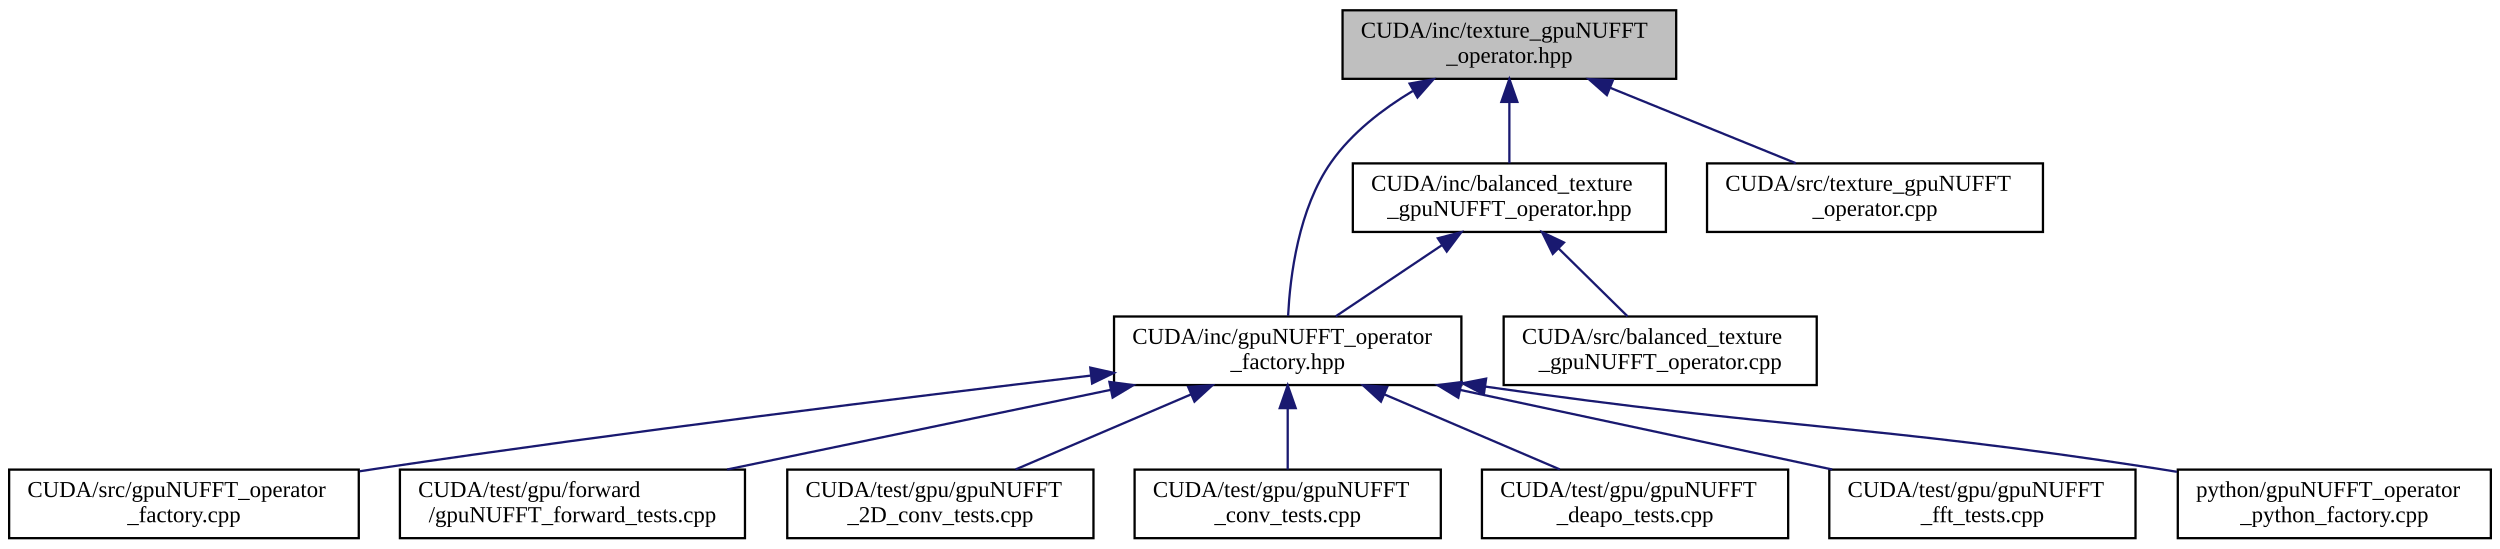
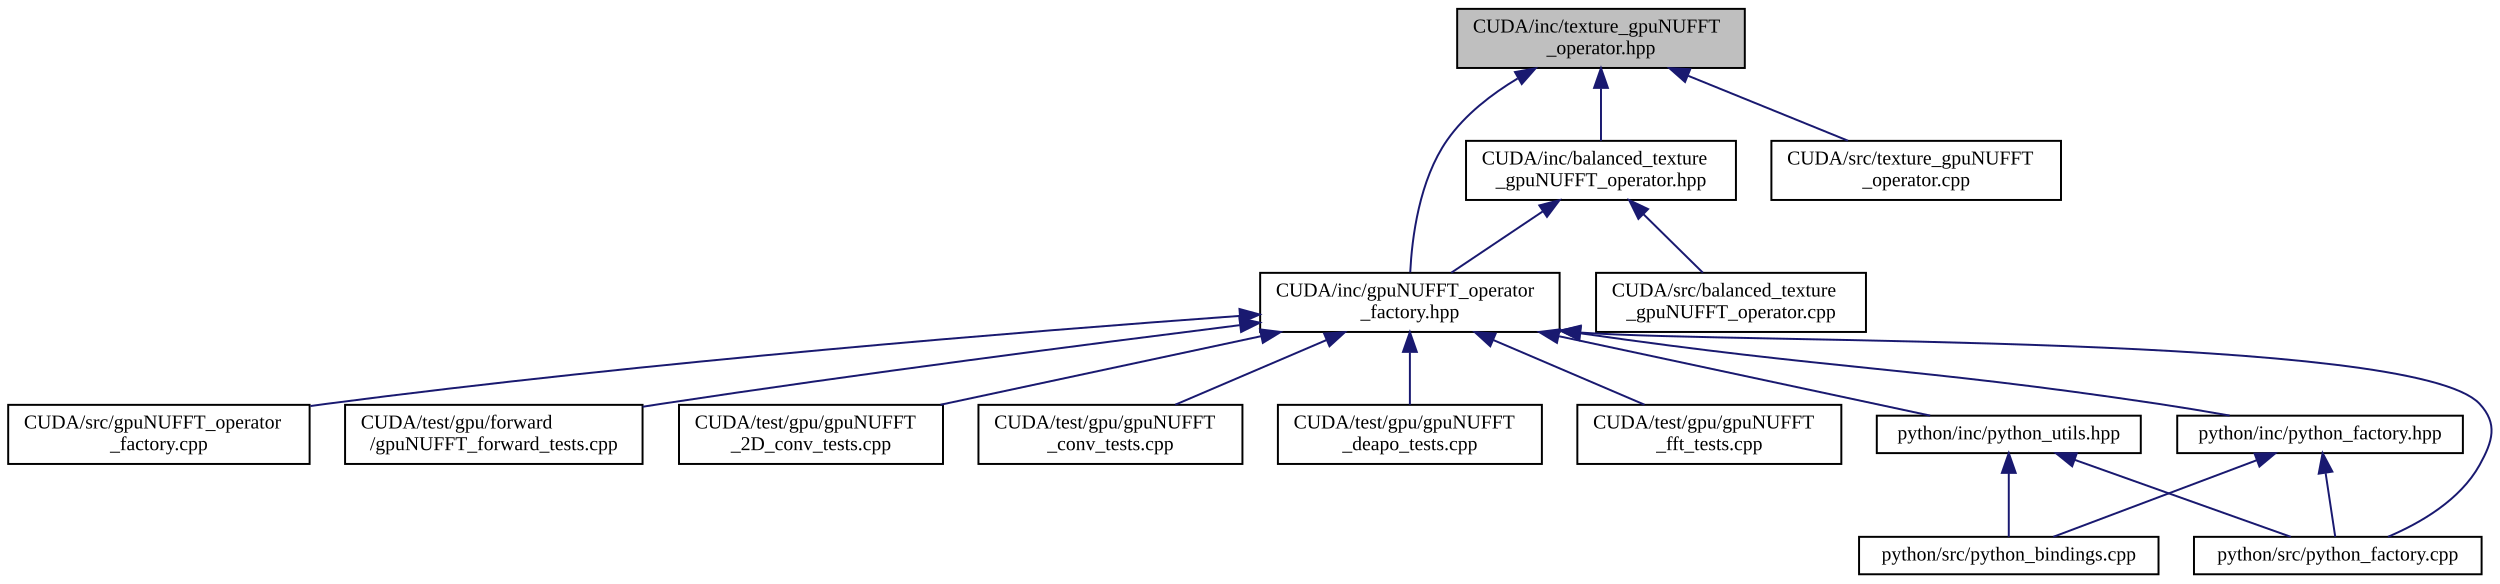
- <svg xmlns="http://www.w3.org/2000/svg" xmlns:xlink="http://www.w3.org/1999/xlink" width="1094pt" height="240pt" viewBox="0.00 0.00 1094.00 240.00">
-   <g id="graph0" class="graph" transform="scale(1 1) rotate(0) translate(4 236)">
+ <svg xmlns="http://www.w3.org/2000/svg" xmlns:xlink="http://www.w3.org/1999/xlink" width="1269pt" height="296pt" viewBox="0.00 0.00 1268.68 296.00">
+   <g id="graph0" class="graph" transform="scale(1 1) rotate(0) translate(4 292)">
    <g id="node1" class="node">
      <g id="a_node1">
        <a xlink:title=" ">
-           <polygon fill="#bfbfbf" stroke="black" points="583.5,-201.5 583.5,-231.5 729.5,-231.5 729.5,-201.5 583.5,-201.5" />
-           <text text-anchor="start" x="591.5" y="-219.5" font-family="FreeSans.ttf" font-size="10.00">CUDA/inc/texture_gpuNUFFT</text>
-           <text text-anchor="middle" x="656.5" y="-208.5" font-family="FreeSans.ttf" font-size="10.00">_operator.hpp</text>
+           <polygon fill="#bfbfbf" stroke="black" points="735.5,-257.5 735.5,-287.5 881.5,-287.5 881.5,-257.5 735.5,-257.5" />
+           <text text-anchor="start" x="743.5" y="-275.5" font-family="FreeSans.ttf" font-size="10.00">CUDA/inc/texture_gpuNUFFT</text>
+           <text text-anchor="middle" x="808.5" y="-264.5" font-family="FreeSans.ttf" font-size="10.00">_operator.hpp</text>
        </a>
      </g>
    </g>
    <g id="node2" class="node">
      <g id="a_node2">
        <a xlink:href="balanced__texture__gpuNUFFT__operator_8hpp.html" target="_top" xlink:title=" ">
-           <polygon fill="none" stroke="black" points="588,-134.5 588,-164.5 725,-164.5 725,-134.5 588,-134.5" />
-           <text text-anchor="start" x="596" y="-152.5" font-family="FreeSans.ttf" font-size="10.00">CUDA/inc/balanced_texture</text>
-           <text text-anchor="middle" x="656.5" y="-141.5" font-family="FreeSans.ttf" font-size="10.00">_gpuNUFFT_operator.hpp</text>
+           <polygon fill="none" stroke="black" points="740,-190.5 740,-220.5 877,-220.5 877,-190.5 740,-190.5" />
+           <text text-anchor="start" x="748" y="-208.5" font-family="FreeSans.ttf" font-size="10.00">CUDA/inc/balanced_texture</text>
+           <text text-anchor="middle" x="808.5" y="-197.5" font-family="FreeSans.ttf" font-size="10.00">_gpuNUFFT_operator.hpp</text>
        </a>
      </g>
    </g>
    <g id="edge1" class="edge">
-       <path fill="none" stroke="midnightblue" d="M656.5,-191.11C656.5,-182.15 656.5,-172.32 656.5,-164.58" />
-       <polygon fill="midnightblue" stroke="midnightblue" points="653,-191.4 656.5,-201.4 660,-191.4 653,-191.4" />
+       <path fill="none" stroke="midnightblue" d="M808.5,-247.11C808.5,-238.15 808.5,-228.32 808.5,-220.58" />
+       <polygon fill="midnightblue" stroke="midnightblue" points="805,-247.4 808.5,-257.4 812,-247.4 805,-247.4" />
    </g>
    <g id="node3" class="node">
      <g id="a_node3">
        <a xlink:href="gpuNUFFT__operator__factory_8hpp.html" target="_top" xlink:title=" ">
-           <polygon fill="none" stroke="black" points="483.5,-67.5 483.5,-97.5 635.5,-97.5 635.5,-67.5 483.5,-67.5" />
-           <text text-anchor="start" x="491.5" y="-85.5" font-family="FreeSans.ttf" font-size="10.00">CUDA/inc/gpuNUFFT_operator</text>
-           <text text-anchor="middle" x="559.5" y="-74.5" font-family="FreeSans.ttf" font-size="10.00">_factory.hpp</text>
-         </a>
-       </g>
-     </g>
-     <g id="edge11" class="edge">
-       <path fill="none" stroke="midnightblue" d="M614.23,-196.19C601.01,-188.26 587.54,-177.87 578.5,-165 564.21,-144.67 560.54,-115.14 559.67,-97.77" />
-       <polygon fill="midnightblue" stroke="midnightblue" points="612.84,-199.43 623.27,-201.3 616.28,-193.34 612.84,-199.43" />
-     </g>
-     <g id="node12" class="node">
-       <g id="a_node12">
+           <polygon fill="none" stroke="black" points="635.5,-123.5 635.5,-153.5 787.5,-153.5 787.5,-123.5 635.5,-123.5" />
+           <text text-anchor="start" x="643.5" y="-141.5" font-family="FreeSans.ttf" font-size="10.00">CUDA/inc/gpuNUFFT_operator</text>
+           <text text-anchor="middle" x="711.5" y="-130.5" font-family="FreeSans.ttf" font-size="10.00">_factory.hpp</text>
+         </a>
+       </g>
+     </g>
+     <g id="edge17" class="edge">
+       <path fill="none" stroke="midnightblue" d="M766.23,-252.19C753.01,-244.26 739.54,-233.87 730.5,-221 716.21,-200.67 712.54,-171.14 711.67,-153.77" />
+       <polygon fill="midnightblue" stroke="midnightblue" points="764.84,-255.43 775.27,-257.3 768.28,-249.34 764.84,-255.43" />
+     </g>
+     <g id="node15" class="node">
+       <g id="a_node15">
        <a xlink:href="texture__gpuNUFFT__operator_8cpp.html" target="_top" xlink:title=" ">
-           <polygon fill="none" stroke="black" points="743,-134.5 743,-164.5 890,-164.5 890,-134.5 743,-134.5" />
-           <text text-anchor="start" x="751" y="-152.5" font-family="FreeSans.ttf" font-size="10.00">CUDA/src/texture_gpuNUFFT</text>
-           <text text-anchor="middle" x="816.5" y="-141.5" font-family="FreeSans.ttf" font-size="10.00">_operator.cpp</text>
-         </a>
-       </g>
-     </g>
-     <g id="edge12" class="edge">
-       <path fill="none" stroke="midnightblue" d="M700.7,-197.54C726.3,-187.14 758.07,-174.24 781.85,-164.58" />
-       <polygon fill="midnightblue" stroke="midnightblue" points="699.16,-194.39 691.22,-201.4 701.8,-200.87 699.16,-194.39" />
+           <polygon fill="none" stroke="black" points="895,-190.5 895,-220.5 1042,-220.5 1042,-190.5 895,-190.5" />
+           <text text-anchor="start" x="903" y="-208.5" font-family="FreeSans.ttf" font-size="10.00">CUDA/src/texture_gpuNUFFT</text>
+           <text text-anchor="middle" x="968.5" y="-197.5" font-family="FreeSans.ttf" font-size="10.00">_operator.cpp</text>
+         </a>
+       </g>
+     </g>
+     <g id="edge18" class="edge">
+       <path fill="none" stroke="midnightblue" d="M852.7,-253.54C878.3,-243.14 910.07,-230.24 933.85,-220.58" />
+       <polygon fill="midnightblue" stroke="midnightblue" points="851.16,-250.39 843.22,-257.4 853.8,-256.87 851.16,-250.39" />
    </g>
    <g id="edge2" class="edge">
-       <path fill="none" stroke="midnightblue" d="M627,-128.73C611.99,-118.68 594.1,-106.68 580.51,-97.58" />
-       <polygon fill="midnightblue" stroke="midnightblue" points="625.2,-131.74 635.45,-134.4 629.09,-125.92 625.2,-131.74" />
-     </g>
-     <g id="node11" class="node">
-       <g id="a_node11">
+       <path fill="none" stroke="midnightblue" d="M779,-184.73C763.99,-174.68 746.1,-162.68 732.51,-153.58" />
+       <polygon fill="midnightblue" stroke="midnightblue" points="777.2,-187.74 787.45,-190.4 781.09,-181.92 777.2,-187.74" />
+     </g>
+     <g id="node14" class="node">
+       <g id="a_node14">
        <a xlink:href="balanced__texture__gpuNUFFT__operator_8cpp.html" target="_top" xlink:title=" ">
-           <polygon fill="none" stroke="black" points="654,-67.5 654,-97.5 791,-97.5 791,-67.5 654,-67.5" />
-           <text text-anchor="start" x="662" y="-85.5" font-family="FreeSans.ttf" font-size="10.00">CUDA/src/balanced_texture</text>
-           <text text-anchor="middle" x="722.5" y="-74.5" font-family="FreeSans.ttf" font-size="10.00">_gpuNUFFT_operator.cpp</text>
-         </a>
-       </g>
-     </g>
-     <g id="edge10" class="edge">
-       <path fill="none" stroke="midnightblue" d="M678.01,-127.31C687.91,-117.56 699.39,-106.26 708.21,-97.58" />
-       <polygon fill="midnightblue" stroke="midnightblue" points="675.49,-124.89 670.82,-134.4 680.4,-129.87 675.49,-124.89" />
+           <polygon fill="none" stroke="black" points="806,-123.5 806,-153.5 943,-153.5 943,-123.5 806,-123.5" />
+           <text text-anchor="start" x="814" y="-141.5" font-family="FreeSans.ttf" font-size="10.00">CUDA/src/balanced_texture</text>
+           <text text-anchor="middle" x="874.5" y="-130.5" font-family="FreeSans.ttf" font-size="10.00">_gpuNUFFT_operator.cpp</text>
+         </a>
+       </g>
+     </g>
+     <g id="edge16" class="edge">
+       <path fill="none" stroke="midnightblue" d="M830.01,-183.31C839.91,-173.56 851.39,-162.26 860.21,-153.58" />
+       <polygon fill="midnightblue" stroke="midnightblue" points="827.49,-180.89 822.82,-190.4 832.4,-185.87 827.49,-180.89" />
    </g>
    <g id="node4" class="node">
      <g id="a_node4">
        <a xlink:href="gpuNUFFT__operator__factory_8cpp.html" target="_top" xlink:title=" ">
-           <polygon fill="none" stroke="black" points="0,-0.5 0,-30.5 153,-30.5 153,-0.5 0,-0.5" />
-           <text text-anchor="start" x="8" y="-18.5" font-family="FreeSans.ttf" font-size="10.00">CUDA/src/gpuNUFFT_operator</text>
-           <text text-anchor="middle" x="76.5" y="-7.5" font-family="FreeSans.ttf" font-size="10.00">_factory.cpp</text>
+           <polygon fill="none" stroke="black" points="0,-56.5 0,-86.5 153,-86.5 153,-56.5 0,-56.5" />
+           <text text-anchor="start" x="8" y="-74.5" font-family="FreeSans.ttf" font-size="10.00">CUDA/src/gpuNUFFT_operator</text>
+           <text text-anchor="middle" x="76.5" y="-63.5" font-family="FreeSans.ttf" font-size="10.00">_factory.cpp</text>
        </a>
      </g>
    </g>
    <g id="edge3" class="edge">
-       <path fill="none" stroke="midnightblue" d="M473.32,-71.64C392.61,-62.16 268.7,-46.94 161.5,-31 158.83,-30.6 156.12,-30.19 153.39,-29.77" />
-       <polygon fill="midnightblue" stroke="midnightblue" points="473.1,-75.14 483.44,-72.83 473.91,-68.19 473.1,-75.14" />
+       <path fill="none" stroke="midnightblue" d="M624.98,-131.64C516.45,-123.8 324.75,-108.39 161.5,-87 158.83,-86.65 156.11,-86.28 153.37,-85.89" />
+       <polygon fill="midnightblue" stroke="midnightblue" points="625,-135.15 635.22,-132.37 625.5,-128.16 625,-135.15" />
    </g>
    <g id="node5" class="node">
      <g id="a_node5">
        <a xlink:href="gpuNUFFT__forward__tests_8cpp.html" target="_top" xlink:title=" ">
-           <polygon fill="none" stroke="black" points="171,-0.5 171,-30.5 322,-30.5 322,-0.5 171,-0.5" />
-           <text text-anchor="start" x="179" y="-18.5" font-family="FreeSans.ttf" font-size="10.00">CUDA/test/gpu/forward</text>
-           <text text-anchor="middle" x="246.5" y="-7.5" font-family="FreeSans.ttf" font-size="10.00">/gpuNUFFT_forward_tests.cpp</text>
+           <polygon fill="none" stroke="black" points="171,-56.5 171,-86.5 322,-86.5 322,-56.5 171,-56.5" />
+           <text text-anchor="start" x="179" y="-74.5" font-family="FreeSans.ttf" font-size="10.00">CUDA/test/gpu/forward</text>
+           <text text-anchor="middle" x="246.5" y="-63.5" font-family="FreeSans.ttf" font-size="10.00">/gpuNUFFT_forward_tests.cpp</text>
        </a>
      </g>
    </g>
    <g id="edge4" class="edge">
-       <path fill="none" stroke="midnightblue" d="M481.89,-65.38C430.4,-54.69 363.5,-40.8 314.18,-30.55" />
-       <polygon fill="midnightblue" stroke="midnightblue" points="481.47,-68.87 491.97,-67.48 482.89,-62.02 481.47,-68.87" />
+       <path fill="none" stroke="midnightblue" d="M625.17,-126.95C548.07,-117.3 432.1,-102.26 331.5,-87 328.39,-86.53 325.22,-86.04 322.02,-85.53" />
+       <polygon fill="midnightblue" stroke="midnightblue" points="624.96,-130.45 635.32,-128.21 625.83,-123.5 624.96,-130.45" />
    </g>
    <g id="node6" class="node">
      <g id="a_node6">
        <a xlink:href="gpuNUFFT__2D__conv__tests_8cpp.html" target="_top" xlink:title=" ">
-           <polygon fill="none" stroke="black" points="340.5,-0.5 340.5,-30.5 474.5,-30.5 474.5,-0.5 340.5,-0.5" />
-           <text text-anchor="start" x="348.5" y="-18.5" font-family="FreeSans.ttf" font-size="10.00">CUDA/test/gpu/gpuNUFFT</text>
-           <text text-anchor="middle" x="407.5" y="-7.5" font-family="FreeSans.ttf" font-size="10.00">_2D_conv_tests.cpp</text>
+           <polygon fill="none" stroke="black" points="340.5,-56.5 340.5,-86.5 474.5,-86.5 474.5,-56.5 340.5,-56.5" />
+           <text text-anchor="start" x="348.5" y="-74.5" font-family="FreeSans.ttf" font-size="10.00">CUDA/test/gpu/gpuNUFFT</text>
+           <text text-anchor="middle" x="407.5" y="-63.5" font-family="FreeSans.ttf" font-size="10.00">_2D_conv_tests.cpp</text>
        </a>
      </g>
    </g>
    <g id="edge5" class="edge">
-       <path fill="none" stroke="midnightblue" d="M517.19,-63.41C492.92,-53.03 462.91,-40.2 440.42,-30.58" />
-       <polygon fill="midnightblue" stroke="midnightblue" points="515.95,-66.68 526.52,-67.4 518.7,-60.25 515.95,-66.68" />
+       <path fill="none" stroke="midnightblue" d="M636.12,-121.38C586.12,-110.69 521.13,-96.8 473.23,-86.55" />
+       <polygon fill="midnightblue" stroke="midnightblue" points="635.4,-124.81 645.91,-123.48 636.86,-117.96 635.4,-124.81" />
    </g>
    <g id="node7" class="node">
      <g id="a_node7">
        <a xlink:href="gpuNUFFT__conv__tests_8cpp.html" target="_top" xlink:title=" ">
-           <polygon fill="none" stroke="black" points="492.5,-0.5 492.5,-30.5 626.5,-30.5 626.5,-0.5 492.5,-0.5" />
-           <text text-anchor="start" x="500.5" y="-18.5" font-family="FreeSans.ttf" font-size="10.00">CUDA/test/gpu/gpuNUFFT</text>
-           <text text-anchor="middle" x="559.5" y="-7.5" font-family="FreeSans.ttf" font-size="10.00">_conv_tests.cpp</text>
+           <polygon fill="none" stroke="black" points="492.5,-56.5 492.5,-86.5 626.5,-86.5 626.5,-56.5 492.5,-56.5" />
+           <text text-anchor="start" x="500.5" y="-74.5" font-family="FreeSans.ttf" font-size="10.00">CUDA/test/gpu/gpuNUFFT</text>
+           <text text-anchor="middle" x="559.5" y="-63.5" font-family="FreeSans.ttf" font-size="10.00">_conv_tests.cpp</text>
        </a>
      </g>
    </g>
    <g id="edge6" class="edge">
-       <path fill="none" stroke="midnightblue" d="M559.5,-57.11C559.5,-48.15 559.5,-38.32 559.5,-30.58" />
-       <polygon fill="midnightblue" stroke="midnightblue" points="556,-57.4 559.5,-67.4 563,-57.4 556,-57.4" />
+       <path fill="none" stroke="midnightblue" d="M669.19,-119.41C644.92,-109.03 614.91,-96.2 592.42,-86.58" />
+       <polygon fill="midnightblue" stroke="midnightblue" points="667.95,-122.68 678.52,-123.4 670.7,-116.25 667.95,-122.68" />
    </g>
    <g id="node8" class="node">
      <g id="a_node8">
        <a xlink:href="gpuNUFFT__deapo__tests_8cpp.html" target="_top" xlink:title=" ">
-           <polygon fill="none" stroke="black" points="644.5,-0.5 644.5,-30.5 778.5,-30.5 778.5,-0.5 644.5,-0.5" />
-           <text text-anchor="start" x="652.5" y="-18.5" font-family="FreeSans.ttf" font-size="10.00">CUDA/test/gpu/gpuNUFFT</text>
-           <text text-anchor="middle" x="711.5" y="-7.5" font-family="FreeSans.ttf" font-size="10.00">_deapo_tests.cpp</text>
+           <polygon fill="none" stroke="black" points="644.5,-56.5 644.5,-86.5 778.5,-86.5 778.5,-56.5 644.5,-56.5" />
+           <text text-anchor="start" x="652.5" y="-74.5" font-family="FreeSans.ttf" font-size="10.00">CUDA/test/gpu/gpuNUFFT</text>
+           <text text-anchor="middle" x="711.5" y="-63.5" font-family="FreeSans.ttf" font-size="10.00">_deapo_tests.cpp</text>
        </a>
      </g>
    </g>
    <g id="edge7" class="edge">
-       <path fill="none" stroke="midnightblue" d="M601.81,-63.41C626.08,-53.03 656.09,-40.2 678.58,-30.58" />
-       <polygon fill="midnightblue" stroke="midnightblue" points="600.3,-60.25 592.48,-67.4 603.05,-66.68 600.3,-60.25" />
+       <path fill="none" stroke="midnightblue" d="M711.5,-113.11C711.5,-104.15 711.5,-94.32 711.5,-86.58" />
+       <polygon fill="midnightblue" stroke="midnightblue" points="708,-113.4 711.5,-123.4 715,-113.4 708,-113.4" />
    </g>
    <g id="node9" class="node">
      <g id="a_node9">
        <a xlink:href="gpuNUFFT__fft__tests_8cpp.html" target="_top" xlink:title=" ">
-           <polygon fill="none" stroke="black" points="796.5,-0.5 796.5,-30.5 930.5,-30.5 930.5,-0.5 796.5,-0.5" />
-           <text text-anchor="start" x="804.5" y="-18.5" font-family="FreeSans.ttf" font-size="10.00">CUDA/test/gpu/gpuNUFFT</text>
-           <text text-anchor="middle" x="863.5" y="-7.5" font-family="FreeSans.ttf" font-size="10.00">_fft_tests.cpp</text>
+           <polygon fill="none" stroke="black" points="796.5,-56.5 796.5,-86.5 930.5,-86.5 930.5,-56.5 796.5,-56.5" />
+           <text text-anchor="start" x="804.5" y="-74.5" font-family="FreeSans.ttf" font-size="10.00">CUDA/test/gpu/gpuNUFFT</text>
+           <text text-anchor="middle" x="863.5" y="-63.5" font-family="FreeSans.ttf" font-size="10.00">_fft_tests.cpp</text>
        </a>
      </g>
    </g>
    <g id="edge8" class="edge">
-       <path fill="none" stroke="midnightblue" d="M634.88,-65.38C684.88,-54.69 749.87,-40.8 797.77,-30.55" />
-       <polygon fill="midnightblue" stroke="midnightblue" points="634.14,-61.96 625.09,-67.48 635.6,-68.81 634.14,-61.96" />
+       <path fill="none" stroke="midnightblue" d="M753.81,-119.41C778.08,-109.03 808.09,-96.2 830.58,-86.58" />
+       <polygon fill="midnightblue" stroke="midnightblue" points="752.3,-116.25 744.48,-123.4 755.05,-122.68 752.3,-116.25" />
    </g>
    <g id="node10" class="node">
      <g id="a_node10">
-         <a xlink:href="gpuNUFFT__operator__python__factory_8cpp.html" target="_top" xlink:title=" ">
-           <polygon fill="none" stroke="black" points="949,-0.5 949,-30.5 1086,-30.5 1086,-0.5 949,-0.5" />
-           <text text-anchor="start" x="957" y="-18.5" font-family="FreeSans.ttf" font-size="10.00">python/gpuNUFFT_operator</text>
-           <text text-anchor="middle" x="1017.5" y="-7.5" font-family="FreeSans.ttf" font-size="10.00">_python_factory.cpp</text>
+         <a xlink:href="python__factory_8hpp.html" target="_top" xlink:title=" ">
+           <polygon fill="none" stroke="black" points="1101,-62 1101,-81 1246,-81 1246,-62 1101,-62" />
+           <text text-anchor="middle" x="1173.5" y="-69" font-family="FreeSans.ttf" font-size="10.00">python/inc/python_factory.hpp</text>
        </a>
      </g>
    </g>
    <g id="edge9" class="edge">
-       <path fill="none" stroke="midnightblue" d="M645.94,-66.83C776.9,-48.03 812.14,-50.59 939.5,-31 942.49,-30.54 945.55,-30.05 948.64,-29.54" />
-       <polygon fill="midnightblue" stroke="midnightblue" points="645.32,-63.39 635.93,-68.29 646.33,-70.31 645.32,-63.39" />
+       <path fill="none" stroke="midnightblue" d="M797.94,-122.83C928.9,-104 964.05,-106.03 1091.5,-87 1103.22,-85.25 1115.85,-83.13 1127.6,-81.06" />
+       <polygon fill="midnightblue" stroke="midnightblue" points="797.32,-119.39 787.93,-124.29 798.33,-126.31 797.32,-119.39" />
+     </g>
+     <g id="node12" class="node">
+       <g id="a_node12">
+         <a xlink:href="python__factory_8cpp.html" target="_top" xlink:title=" ">
+           <polygon fill="none" stroke="black" points="1109.5,-0.5 1109.5,-19.5 1255.5,-19.5 1255.5,-0.5 1109.5,-0.5" />
+           <text text-anchor="middle" x="1182.5" y="-7.5" font-family="FreeSans.ttf" font-size="10.00">python/src/python_factory.cpp</text>
+         </a>
+       </g>
+     </g>
+     <g id="edge15" class="edge">
+       <path fill="none" stroke="midnightblue" d="M797.98,-123.2C880.66,-117.32 1221.44,-122.76 1254.5,-87 1263.85,-76.88 1261.18,-68.05 1254.5,-56 1244.64,-38.21 1224.49,-26.52 1208,-19.53" />
+       <polygon fill="midnightblue" stroke="midnightblue" points="797.54,-119.72 787.91,-124.13 798.19,-126.69 797.54,-119.72" />
+     </g>
+     <g id="node13" class="node">
+       <g id="a_node13">
+         <a xlink:href="python__utils_8hpp.html" target="_top" xlink:title=" ">
+           <polygon fill="none" stroke="black" points="948.5,-62 948.5,-81 1082.5,-81 1082.5,-62 948.5,-62" />
+           <text text-anchor="middle" x="1015.5" y="-69" font-family="FreeSans.ttf" font-size="10.00">python/inc/python_utils.hpp</text>
+         </a>
+       </g>
+     </g>
+     <g id="edge12" class="edge">
+       <path fill="none" stroke="midnightblue" d="M787.23,-121.31C846.96,-108.54 927.89,-91.23 975.61,-81.03" />
+       <polygon fill="midnightblue" stroke="midnightblue" points="786.14,-117.96 777.09,-123.48 787.6,-124.81 786.14,-117.96" />
+     </g>
+     <g id="node11" class="node">
+       <g id="a_node11">
+         <a xlink:href="python__bindings_8cpp.html" target="_top" xlink:title=" ">
+           <polygon fill="none" stroke="black" points="939.5,-0.5 939.5,-19.5 1091.5,-19.5 1091.5,-0.5 939.5,-0.5" />
+           <text text-anchor="middle" x="1015.5" y="-7.5" font-family="FreeSans.ttf" font-size="10.00">python/src/python_bindings.cpp</text>
+         </a>
+       </g>
+     </g>
+     <g id="edge10" class="edge">
+       <path fill="none" stroke="midnightblue" d="M1141.46,-58.43C1110.75,-46.87 1065.18,-29.71 1038.1,-19.51" />
+       <polygon fill="midnightblue" stroke="midnightblue" points="1140.27,-61.73 1150.86,-61.98 1142.74,-55.18 1140.27,-61.73" />
+     </g>
+     <g id="edge11" class="edge">
+       <path fill="none" stroke="midnightblue" d="M1176.33,-51.82C1177.96,-41 1179.94,-27.9 1181.21,-19.51" />
+       <polygon fill="midnightblue" stroke="midnightblue" points="1172.82,-51.56 1174.79,-61.98 1179.75,-52.61 1172.82,-51.56" />
+     </g>
+     <g id="edge13" class="edge">
+       <path fill="none" stroke="midnightblue" d="M1015.5,-51.82C1015.5,-41 1015.5,-27.9 1015.5,-19.51" />
+       <polygon fill="midnightblue" stroke="midnightblue" points="1012,-51.98 1015.5,-61.98 1019,-51.98 1012,-51.98" />
+     </g>
+     <g id="edge14" class="edge">
+       <path fill="none" stroke="midnightblue" d="M1048.95,-58.58C1081.41,-47.02 1129.87,-29.75 1158.62,-19.51" />
+       <polygon fill="midnightblue" stroke="midnightblue" points="1047.67,-55.32 1039.43,-61.98 1050.02,-61.92 1047.67,-55.32" />
    </g>
  </g>
</svg>
